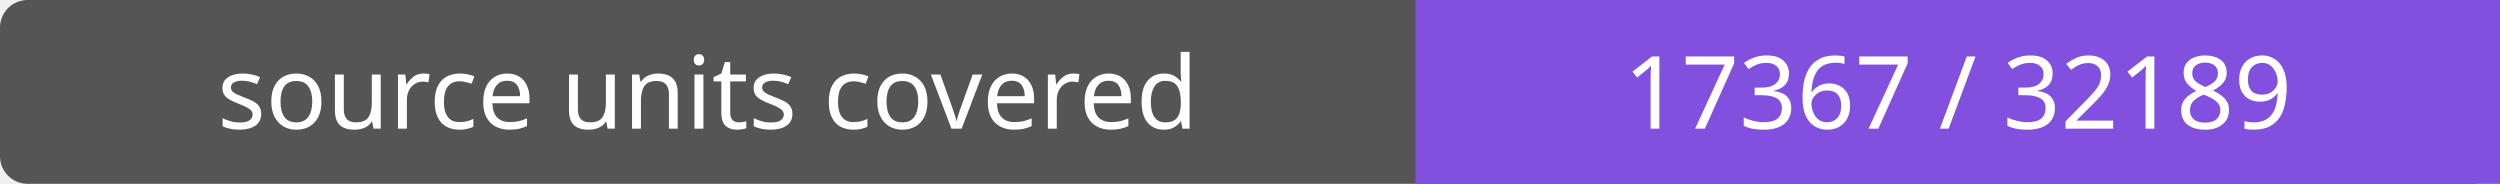
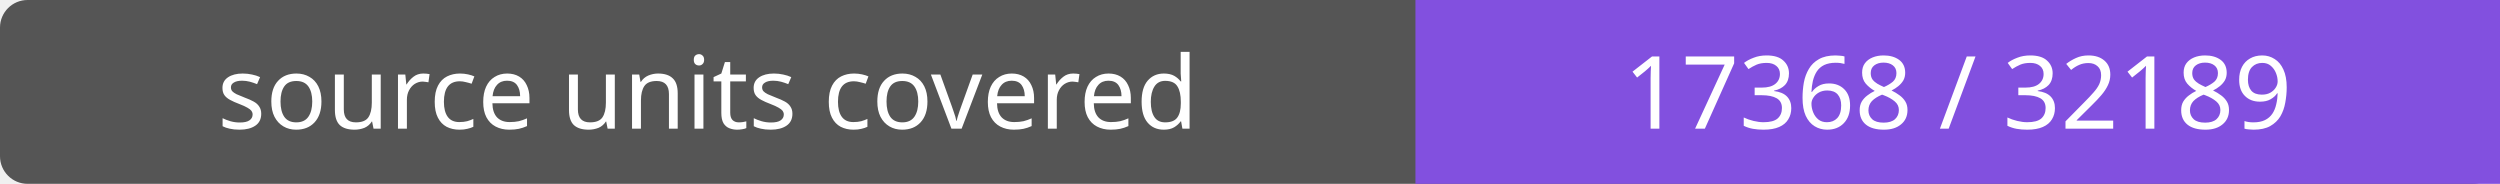
- <svg xmlns="http://www.w3.org/2000/svg" width="272" height="20" role="img" aria-label="source units covered: 17367 / 32189">
+ <svg xmlns="http://www.w3.org/2000/svg" width="272" height="20" role="img" aria-label="source units covered: 17368 / 32189">
  <rect width="272" height="20" rx="3" fill="#555" />
  <path fill="#8250df" d="M154 0h118v20H154z" />
  <g fill="#fff" text-anchor="middle" font-family="Verdana,sans-serif" font-size="11">
    <text x="77.0" y="14">source units covered</text>
-     <text x="213.0" y="14">17367 / 32189</text>
+     <text x="213.0" y="14">17368 / 32189</text>
  </g>
</svg>
